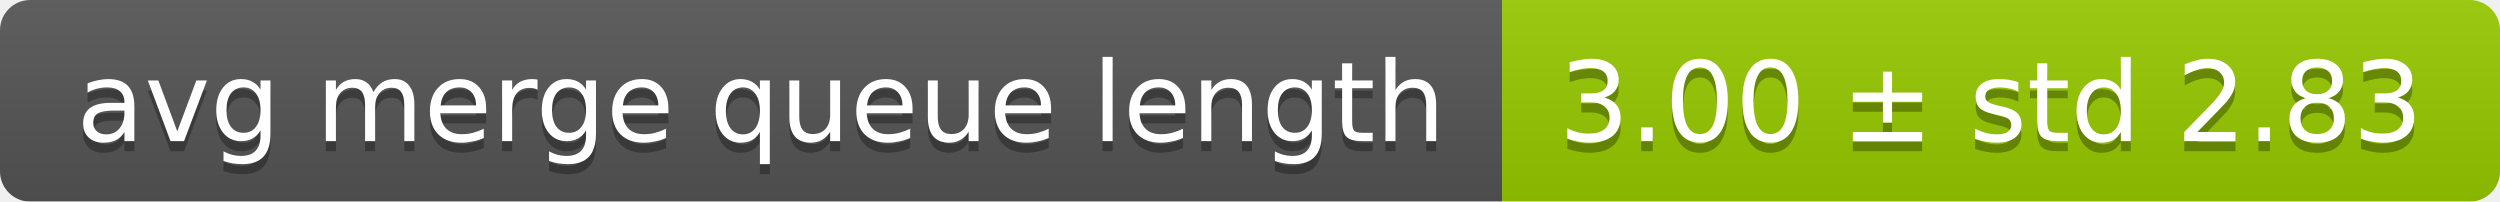
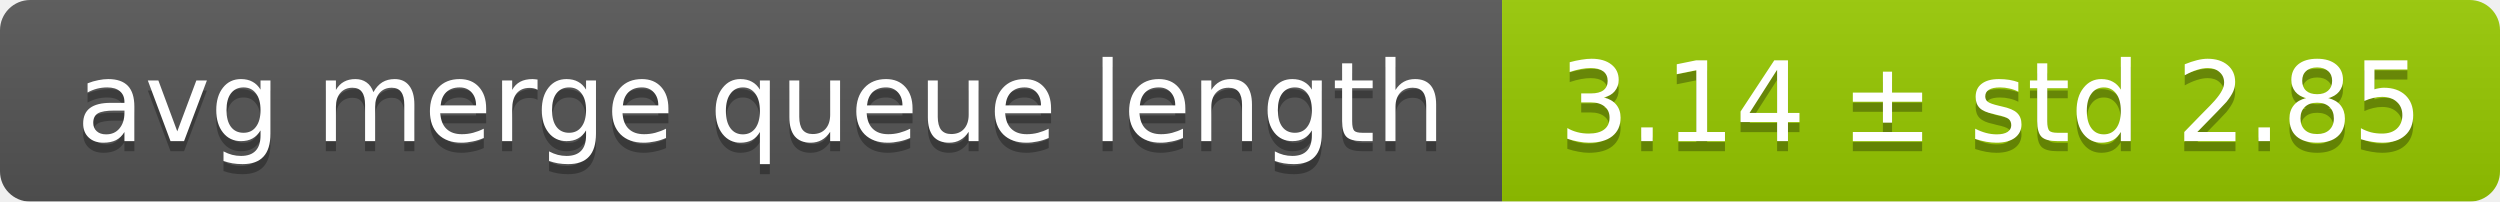
<svg xmlns="http://www.w3.org/2000/svg" width="248" height="20">
  <linearGradient id="smooth" x2="0" y2="100%">
    <stop offset="0" stop-color="#bbb" stop-opacity=".1" />
    <stop offset="1" stop-opacity=".1" />
  </linearGradient>
  <mask id="round">
    <rect width="248" height="20" rx="3" fill="#fff" />
  </mask>
  <g mask="url(#round)">
    <rect width="149" height="20" fill="#555" />
    <rect x="149" width="99" height="20" fill="#97ca00" />
    <rect width="248" height="20" fill="url(#smooth)" />
  </g>
  <g fill="#fff" text-anchor="middle" font-family="DejaVu Sans,Verdana,Geneva,sans-serif" font-size="11">
    <text x="75.5" y="15" fill="#010101" fill-opacity=".3">avg merge queue length</text>
    <text x="75.5" y="14">avg merge queue length</text>
-     <text x="197.5" y="15" fill="#010101" fill-opacity=".3">3.00 ± std 2.83</text>
-     <text x="197.5" y="14">3.00 ± std 2.83</text>
+     <text x="197.5" y="15" fill="#010101" fill-opacity=".3">3.14 ± std 2.85</text>
+     <text x="197.5" y="14">3.14 ± std 2.85</text>
  </g>
</svg>
